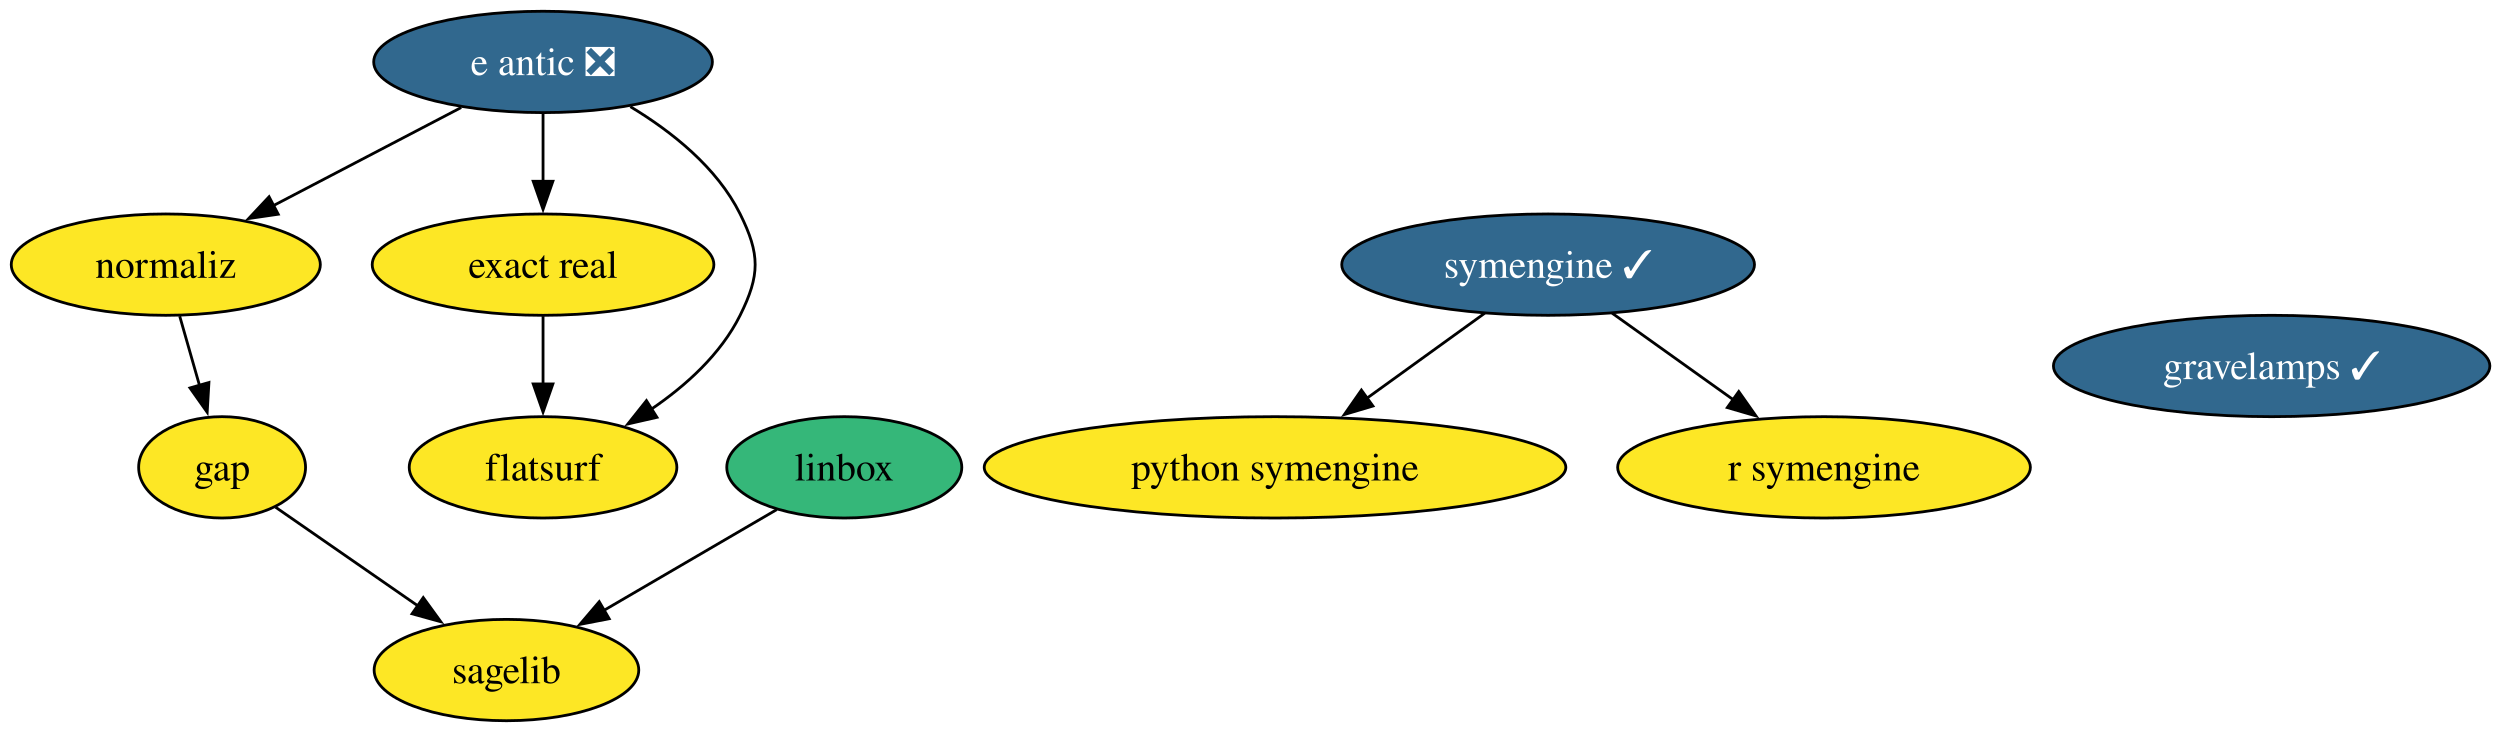
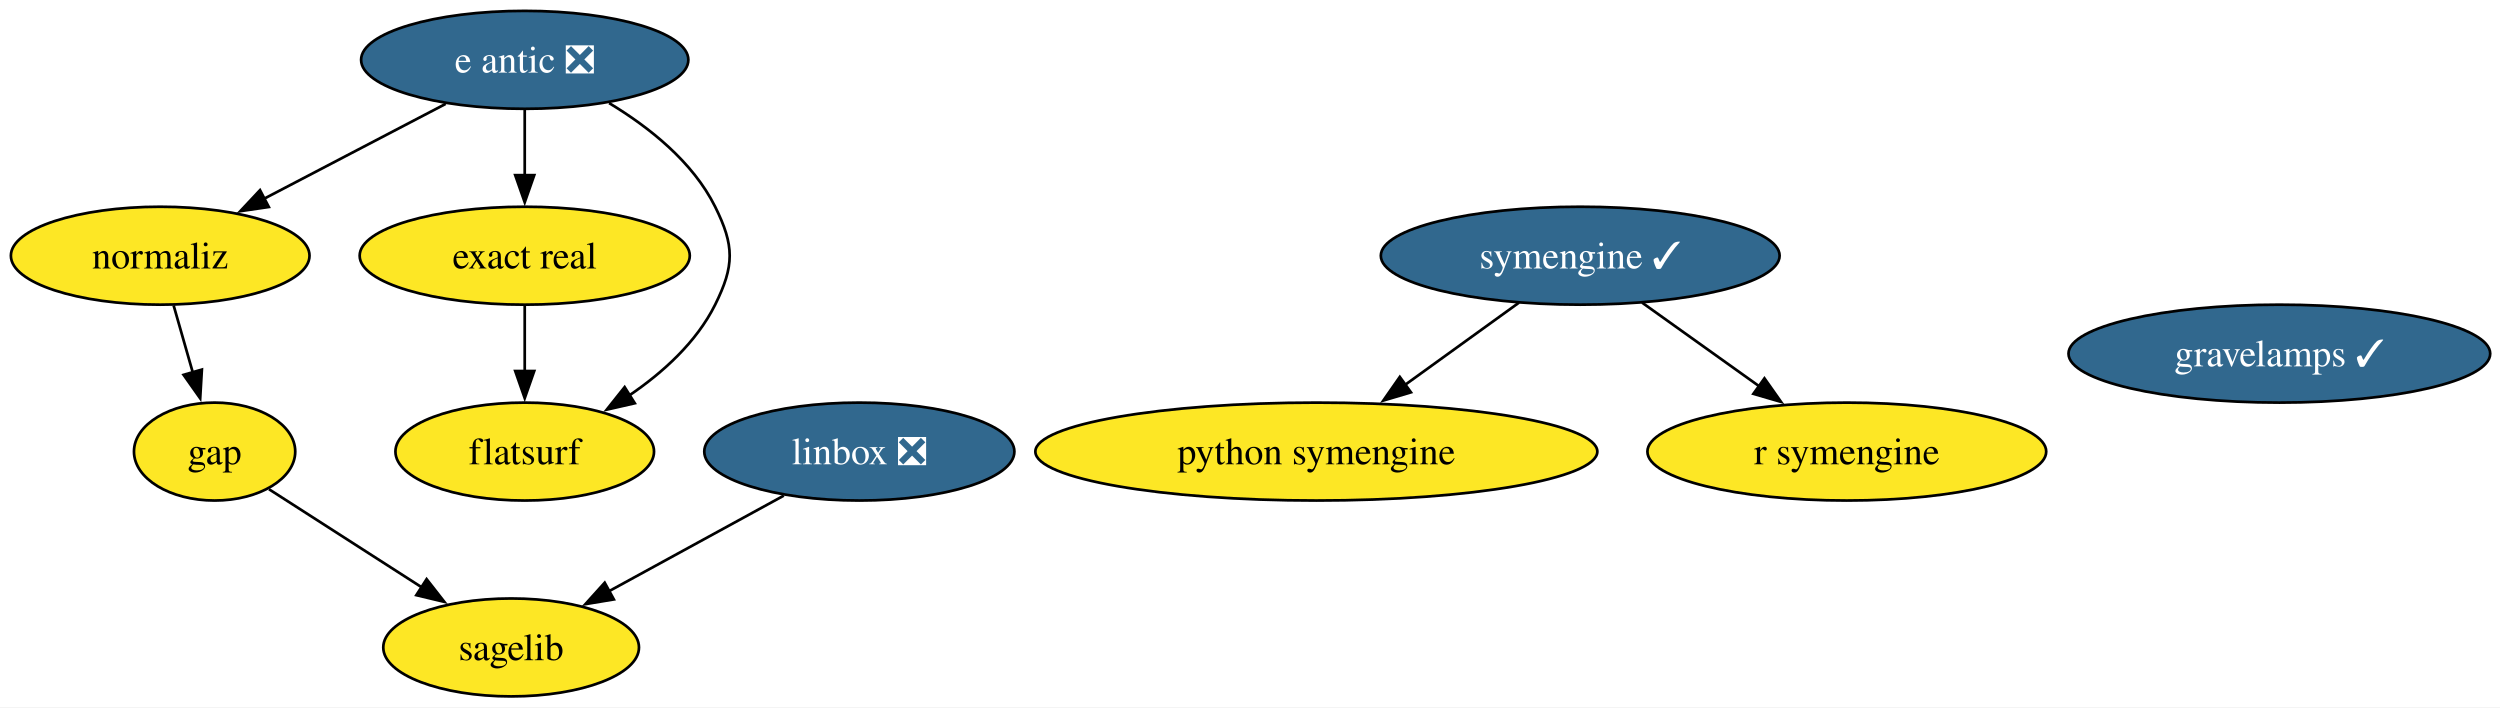
- <svg xmlns="http://www.w3.org/2000/svg" xmlns:xlink="http://www.w3.org/1999/xlink" width="888pt" height="260pt" viewBox="0.00 0.00 888.00 260.00">
+ <svg xmlns="http://www.w3.org/2000/svg" xmlns:xlink="http://www.w3.org/1999/xlink" width="919pt" height="260pt" viewBox="0.00 0.00 919.00 260.00">
  <g id="graph0" class="graph" transform="scale(1 1) rotate(0) translate(4 256)">
-     <polygon fill="white" stroke="none" points="-4,4 -4,-256 884.4,-256 884.4,4 -4,4" />
+     <polygon fill="white" stroke="none" points="-4,4 -4,-256 915.4,-256 915.4,4 -4,4" />
    <g id="node1" class="node">
      <g id="a_node1">
        <a xlink:href="https://github.com/conda-forge/gap-feedstock" xlink:title="gap">
          <ellipse fill="#fde725" stroke="black" cx="74.89" cy="-90" rx="29.64" ry="18" />
          <text xml:space="preserve" text-anchor="middle" x="74.89" y="-85.33" font-family="Times,serif" font-size="14.00">gap</text>
        </a>
      </g>
    </g>
    <g id="node4" class="node">
      <g id="a_node4">
        <a xlink:href="https://github.com/conda-forge/sagelib-feedstock" xlink:title="sagelib">
-           <ellipse fill="#fde725" stroke="black" cx="175.89" cy="-18" rx="47" ry="18" />
-           <text xml:space="preserve" text-anchor="middle" x="175.89" y="-13.32" font-family="Times,serif" font-size="14.00">sagelib</text>
+           <ellipse fill="#fde725" stroke="black" cx="183.89" cy="-18" rx="47" ry="18" />
+           <text xml:space="preserve" text-anchor="middle" x="183.89" y="-13.32" font-family="Times,serif" font-size="14.00">sagelib</text>
        </a>
      </g>
    </g>
    <g id="edge1" class="edge">
-       <path fill="none" stroke="black" d="M93.89,-75.83C108.12,-65.97 127.92,-52.25 144.49,-40.76" />
-       <polygon fill="black" stroke="black" points="146.34,-43.74 152.57,-35.16 142.36,-37.98 146.34,-43.74" />
+       <path fill="none" stroke="black" d="M94.88,-76.16C110.62,-66.06 132.87,-51.77 151.19,-40" />
+       <polygon fill="black" stroke="black" points="152.82,-43.11 159.35,-34.76 149.04,-37.22 152.82,-43.11" />
    </g>
    <g id="node2" class="node">
      <g id="a_node2">
-         <a xlink:href="https://github.com/conda-forge/linbox-feedstock" xlink:title="linbox">
-           <ellipse fill="#35b779" stroke="black" cx="295.89" cy="-90" rx="41.74" ry="18" />
-           <text xml:space="preserve" text-anchor="middle" x="295.89" y="-85.33" font-family="Times,serif" font-size="14.00">linbox</text>
+         <a xlink:href="https://github.com/conda-forge/linbox-feedstock/pull/33" xlink:title="linbox ❎">
+           <ellipse fill="#31688e" stroke="black" cx="311.89" cy="-90" rx="57" ry="18" />
+           <text xml:space="preserve" text-anchor="middle" x="311.89" y="-85.33" font-family="Times,serif" font-size="14.00" fill="white">linbox ❎</text>
        </a>
      </g>
    </g>
    <g id="edge2" class="edge">
-       <path fill="none" stroke="black" d="M271.9,-75C254.31,-64.74 230.16,-50.66 210.49,-39.18" />
-       <polygon fill="black" stroke="black" points="212.38,-36.23 201.98,-34.22 208.85,-42.28 212.38,-36.23" />
+       <path fill="none" stroke="black" d="M284.12,-73.81C265.25,-63.49 240.11,-49.75 219.73,-38.6" />
+       <polygon fill="black" stroke="black" points="221.65,-35.66 211.19,-33.93 218.29,-41.8 221.65,-35.66" />
    </g>
    <g id="node3" class="node">
      <g id="a_node3">
        <a xlink:href="https://github.com/conda-forge/python-symengine-feedstock" xlink:title="python symengine">
-           <ellipse fill="#fde725" stroke="black" cx="448.89" cy="-90" rx="103.29" ry="18" />
-           <text xml:space="preserve" text-anchor="middle" x="448.89" y="-85.33" font-family="Times,serif" font-size="14.00">python symengine</text>
+           <ellipse fill="#fde725" stroke="black" cx="479.89" cy="-90" rx="103.29" ry="18" />
+           <text xml:space="preserve" text-anchor="middle" x="479.89" y="-85.33" font-family="Times,serif" font-size="14.00">python symengine</text>
        </a>
      </g>
    </g>
    <g id="node5" class="node">
      <g id="a_node5">
        <a xlink:href="https://github.com/conda-forge/symengine-feedstock/pull/63" xlink:title="symengine ✓">
-           <ellipse fill="#31688e" stroke="black" cx="545.89" cy="-162" rx="73.3" ry="18" />
-           <text xml:space="preserve" text-anchor="middle" x="545.89" y="-157.32" font-family="Times,serif" font-size="14.00" fill="white">symengine ✓</text>
+           <ellipse fill="#31688e" stroke="black" cx="576.89" cy="-162" rx="73.3" ry="18" />
+           <text xml:space="preserve" text-anchor="middle" x="576.89" y="-157.32" font-family="Times,serif" font-size="14.00" fill="white">symengine ✓</text>
        </a>
      </g>
    </g>
    <g id="edge3" class="edge">
-       <path fill="none" stroke="black" d="M523.39,-144.76C510.93,-135.77 495.22,-124.44 481.45,-114.49" />
-       <polygon fill="black" stroke="black" points="483.66,-111.78 473.51,-108.76 479.57,-117.45 483.66,-111.78" />
+       <path fill="none" stroke="black" d="M554.39,-144.76C541.93,-135.77 526.22,-124.44 512.45,-114.49" />
+       <polygon fill="black" stroke="black" points="514.66,-111.78 504.51,-108.76 510.57,-117.45 514.66,-111.78" />
    </g>
    <g id="node8" class="node">
      <g id="a_node8">
        <a xlink:href="https://github.com/conda-forge/r-symengine-feedstock" xlink:title="r symengine">
-           <ellipse fill="#fde725" stroke="black" cx="643.89" cy="-90" rx="73.3" ry="18" />
-           <text xml:space="preserve" text-anchor="middle" x="643.89" y="-85.33" font-family="Times,serif" font-size="14.00">r symengine</text>
+           <ellipse fill="#fde725" stroke="black" cx="674.89" cy="-90" rx="73.3" ry="18" />
+           <text xml:space="preserve" text-anchor="middle" x="674.89" y="-85.33" font-family="Times,serif" font-size="14.00">r symengine</text>
        </a>
      </g>
    </g>
    <g id="edge4" class="edge">
-       <path fill="none" stroke="black" d="M568.62,-144.76C581.39,-135.64 597.54,-124.1 611.61,-114.06" />
-       <polygon fill="black" stroke="black" points="613.61,-116.93 619.71,-108.27 609.54,-111.23 613.61,-116.93" />
+       <path fill="none" stroke="black" d="M599.62,-144.76C612.39,-135.64 628.54,-124.1 642.61,-114.06" />
+       <polygon fill="black" stroke="black" points="644.61,-116.93 650.71,-108.27 640.54,-111.23 644.61,-116.93" />
    </g>
    <g id="node6" class="node">
      <g id="a_node6">
        <a xlink:href="https://github.com/conda-forge/e-antic-feedstock/pull/70" xlink:title="e antic ❎">
          <ellipse fill="#31688e" stroke="black" cx="188.89" cy="-234" rx="60.15" ry="18" />
          <text xml:space="preserve" text-anchor="middle" x="188.89" y="-229.32" font-family="Times,serif" font-size="14.00" fill="white">e antic ❎</text>
        </a>
      </g>
    </g>
    <g id="node7" class="node">
      <g id="a_node7">
        <a xlink:href="https://github.com/conda-forge/normaliz-feedstock" xlink:title="normaliz">
          <ellipse fill="#fde725" stroke="black" cx="54.89" cy="-162" rx="54.89" ry="18" />
          <text xml:space="preserve" text-anchor="middle" x="54.89" y="-157.32" font-family="Times,serif" font-size="14.00">normaliz</text>
        </a>
      </g>
    </g>
    <g id="edge7" class="edge">
      <path fill="none" stroke="black" d="M159.81,-217.81C140.23,-207.58 114.21,-193.99 92.98,-182.9" />
      <polygon fill="black" stroke="black" points="94.82,-179.91 84.33,-178.38 91.58,-186.11 94.82,-179.91" />
    </g>
    <g id="node9" class="node">
      <g id="a_node9">
        <a xlink:href="https://github.com/conda-forge/exact-real-feedstock" xlink:title="exact real">
          <ellipse fill="#fde725" stroke="black" cx="188.89" cy="-162" rx="60.68" ry="18" />
          <text xml:space="preserve" text-anchor="middle" x="188.89" y="-157.32" font-family="Times,serif" font-size="14.00">exact real</text>
        </a>
      </g>
    </g>
    <g id="edge5" class="edge">
      <path fill="none" stroke="black" d="M188.89,-215.7C188.89,-208.41 188.89,-199.73 188.89,-191.54" />
      <polygon fill="black" stroke="black" points="192.39,-191.62 188.89,-181.62 185.39,-191.62 192.39,-191.62" />
    </g>
    <g id="node10" class="node">
      <g id="a_node10">
        <a xlink:href="https://github.com/conda-forge/flatsurf-feedstock" xlink:title="flatsurf">
          <ellipse fill="#fde725" stroke="black" cx="188.89" cy="-90" rx="47.53" ry="18" />
          <text xml:space="preserve" text-anchor="middle" x="188.89" y="-85.33" font-family="Times,serif" font-size="14.00">flatsurf</text>
        </a>
      </g>
    </g>
    <g id="edge6" class="edge">
      <path fill="none" stroke="black" d="M219.91,-218.11C234.59,-209.26 250.68,-196.52 258.89,-180 266.01,-165.67 266.01,-158.33 258.89,-144 252.02,-130.19 239.65,-119.01 227.19,-110.55" />
      <polygon fill="black" stroke="black" points="229.35,-107.77 219.02,-105.41 225.62,-113.7 229.35,-107.77" />
    </g>
    <g id="edge8" class="edge">
      <path fill="none" stroke="black" d="M59.83,-143.7C61.97,-136.24 64.51,-127.32 66.9,-118.97" />
      <polygon fill="black" stroke="black" points="70.21,-120.14 69.59,-109.56 63.48,-118.21 70.21,-120.14" />
    </g>
    <g id="edge9" class="edge">
      <path fill="none" stroke="black" d="M188.89,-143.7C188.89,-136.41 188.89,-127.73 188.89,-119.54" />
      <polygon fill="black" stroke="black" points="192.39,-119.62 188.89,-109.62 185.39,-119.62 192.39,-119.62" />
    </g>
    <g id="node11" class="node">
      <g id="a_node11">
        <a xlink:href="https://github.com/conda-forge/gravelamps-feedstock/pull/22" xlink:title="gravelamps ✓">
-           <ellipse fill="#31688e" stroke="black" cx="802.89" cy="-126" rx="77.51" ry="18" />
-           <text xml:space="preserve" text-anchor="middle" x="802.89" y="-121.33" font-family="Times,serif" font-size="14.00" fill="white">gravelamps ✓</text>
+           <ellipse fill="#31688e" stroke="black" cx="833.89" cy="-126" rx="77.51" ry="18" />
+           <text xml:space="preserve" text-anchor="middle" x="833.89" y="-121.33" font-family="Times,serif" font-size="14.00" fill="white">gravelamps ✓</text>
        </a>
      </g>
    </g>
  </g>
</svg>
